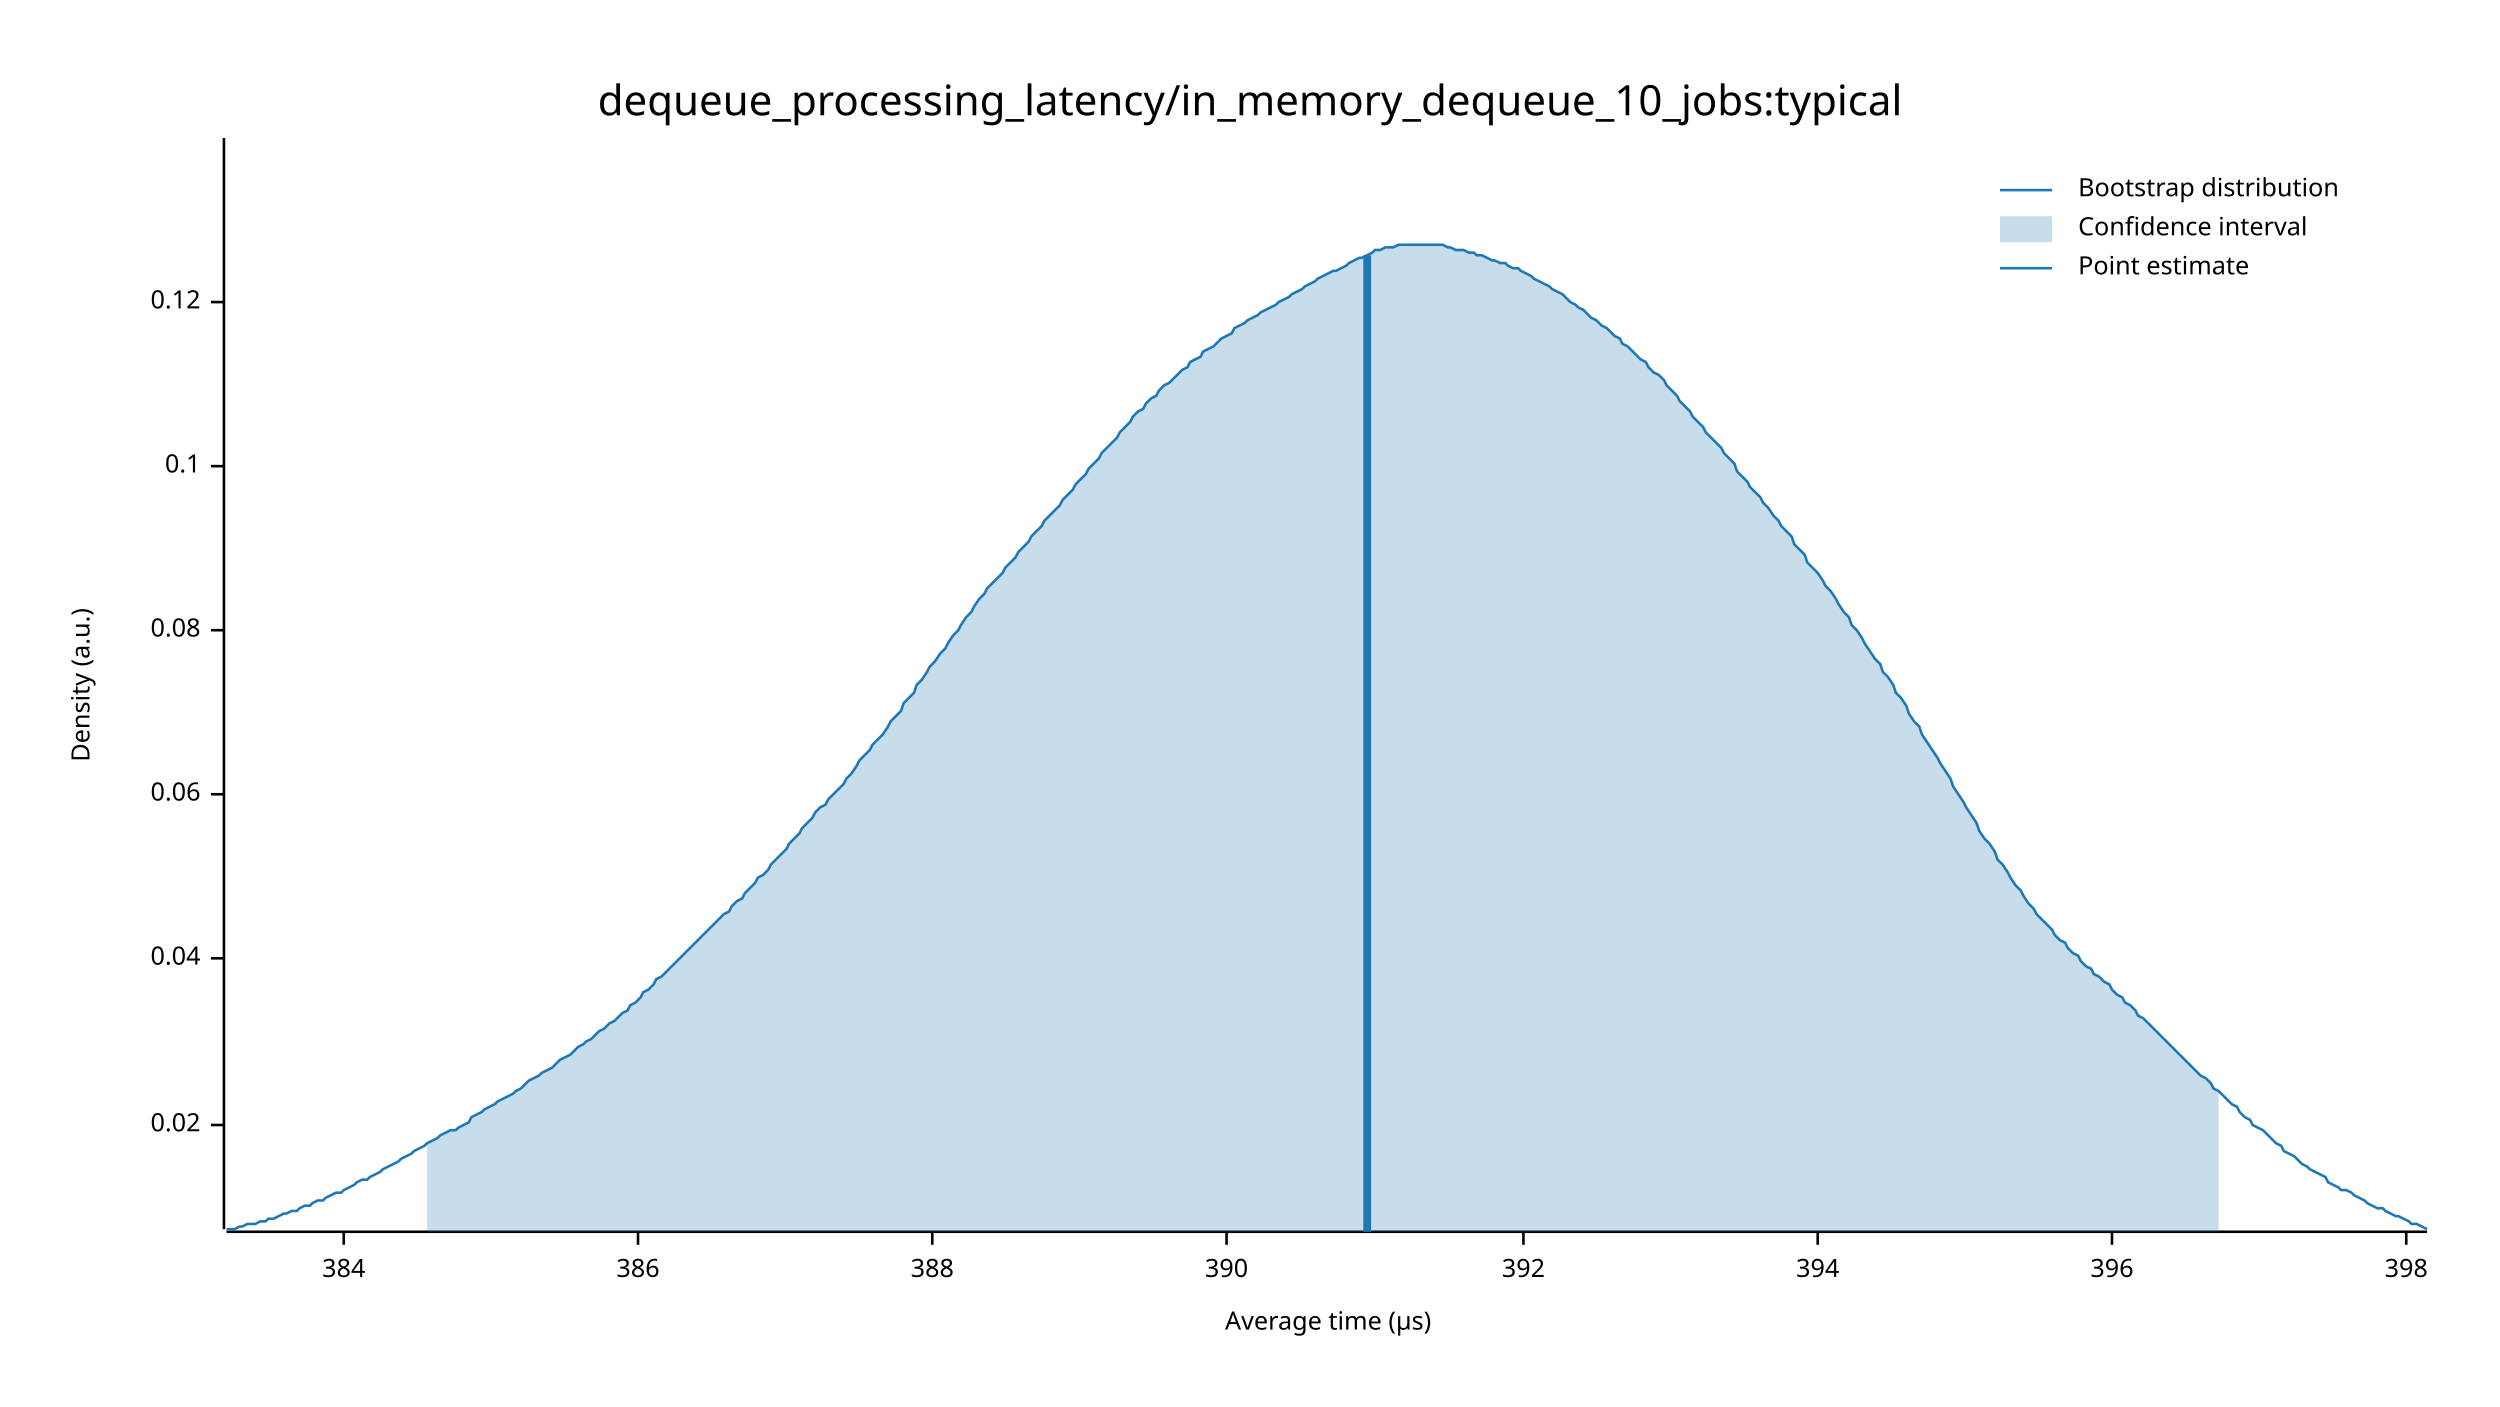
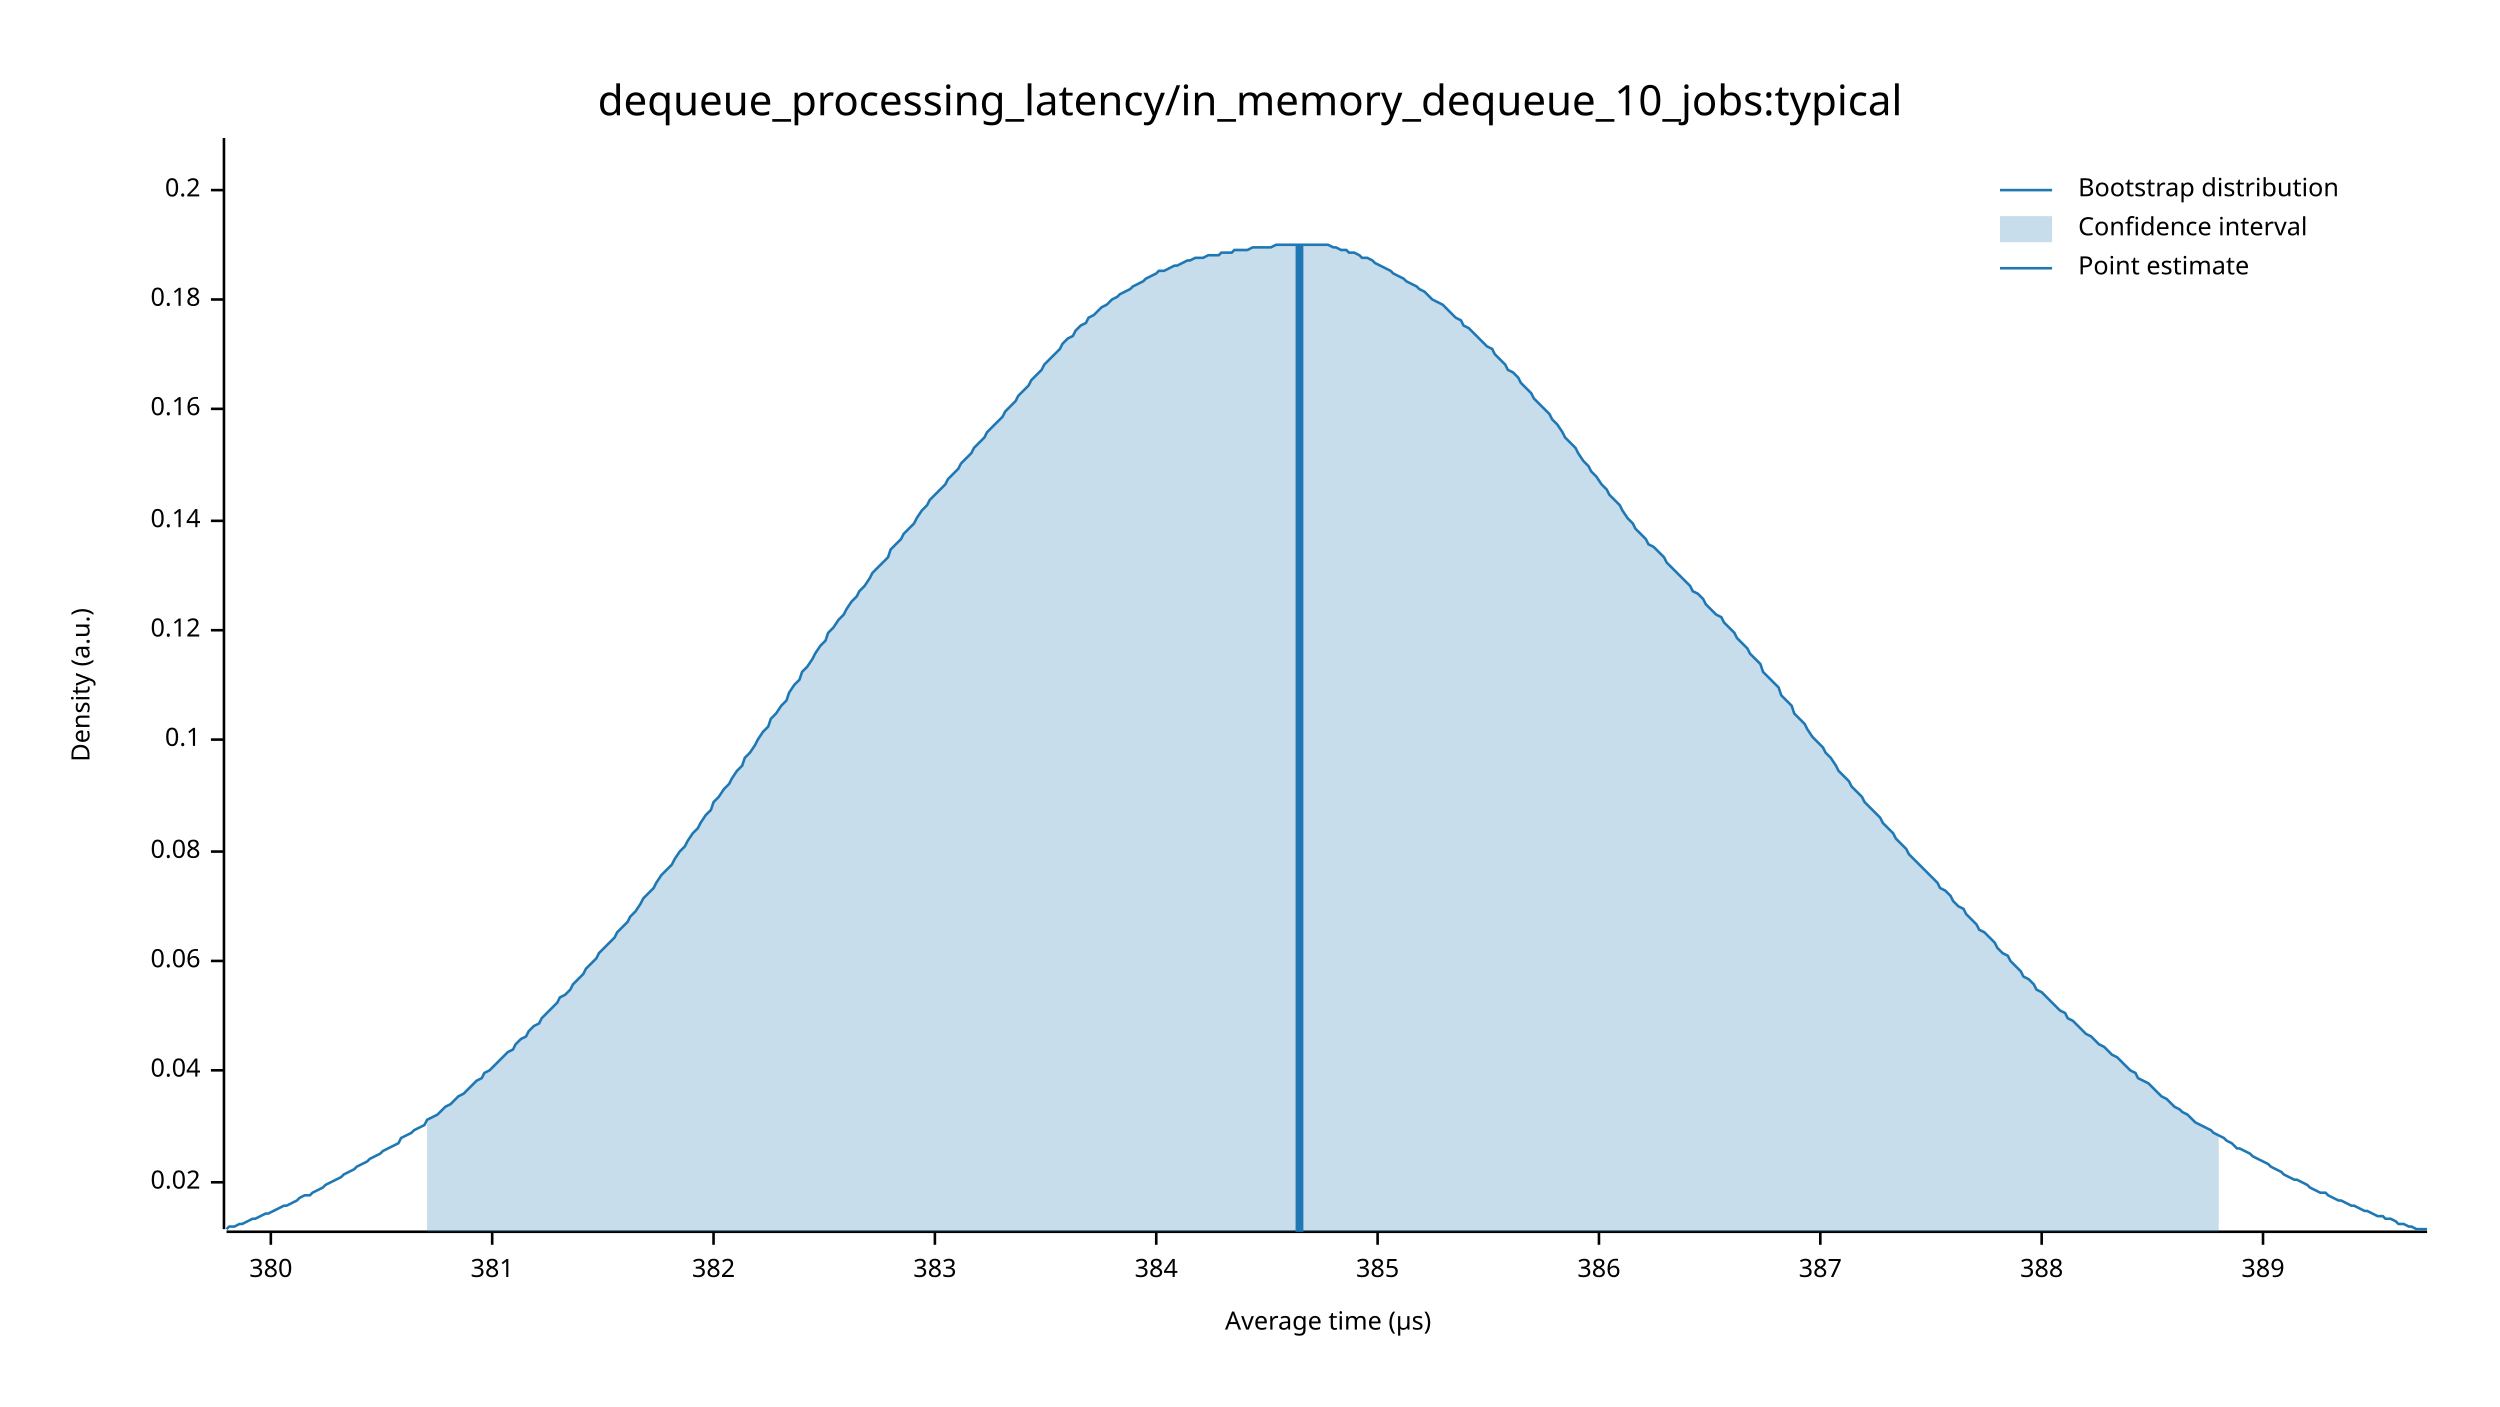
<svg xmlns="http://www.w3.org/2000/svg" width="960" height="540" viewBox="0 0 960 540">
  <text x="480" y="32" dy="0.76em" text-anchor="middle" font-family="sans-serif" font-size="16.129" opacity="1" fill="#000000">
dequeue_processing_latency/in_memory_dequeue_10_jobs:typical
</text>
  <text x="27" y="263" dy="0.76em" text-anchor="middle" font-family="sans-serif" font-size="9.677" opacity="1" fill="#000000" transform="rotate(270, 27, 263)">
Density (a.u.)
</text>
  <text x="510" y="513" dy="-0.5ex" text-anchor="middle" font-family="sans-serif" font-size="9.677" opacity="1" fill="#000000">
Average time (µs)
</text>
  <polyline fill="none" opacity="1" stroke="#000000" stroke-width="1" points="86,53 86,472 " />
-   <text x="77" y="432" dy="0.5ex" text-anchor="end" font-family="sans-serif" font-size="9.677" opacity="1" fill="#000000">
+   <text x="77" y="454" dy="0.5ex" text-anchor="end" font-family="sans-serif" font-size="9.677" opacity="1" fill="#000000">
0.02
</text>
-   <polyline fill="none" opacity="1" stroke="#000000" stroke-width="1" points="81,432 86,432 " />
-   <text x="77" y="368" dy="0.5ex" text-anchor="end" font-family="sans-serif" font-size="9.677" opacity="1" fill="#000000">
+   <polyline fill="none" opacity="1" stroke="#000000" stroke-width="1" points="81,454 86,454 " />
+   <text x="77" y="411" dy="0.5ex" text-anchor="end" font-family="sans-serif" font-size="9.677" opacity="1" fill="#000000">
0.04
</text>
-   <polyline fill="none" opacity="1" stroke="#000000" stroke-width="1" points="81,368 86,368 " />
-   <text x="77" y="305" dy="0.5ex" text-anchor="end" font-family="sans-serif" font-size="9.677" opacity="1" fill="#000000">
+   <polyline fill="none" opacity="1" stroke="#000000" stroke-width="1" points="81,411 86,411 " />
+   <text x="77" y="369" dy="0.5ex" text-anchor="end" font-family="sans-serif" font-size="9.677" opacity="1" fill="#000000">
0.06
</text>
-   <polyline fill="none" opacity="1" stroke="#000000" stroke-width="1" points="81,305 86,305 " />
-   <text x="77" y="242" dy="0.5ex" text-anchor="end" font-family="sans-serif" font-size="9.677" opacity="1" fill="#000000">
+   <polyline fill="none" opacity="1" stroke="#000000" stroke-width="1" points="81,369 86,369 " />
+   <text x="77" y="327" dy="0.5ex" text-anchor="end" font-family="sans-serif" font-size="9.677" opacity="1" fill="#000000">
0.08
</text>
-   <polyline fill="none" opacity="1" stroke="#000000" stroke-width="1" points="81,242 86,242 " />
-   <text x="77" y="179" dy="0.5ex" text-anchor="end" font-family="sans-serif" font-size="9.677" opacity="1" fill="#000000">
+   <polyline fill="none" opacity="1" stroke="#000000" stroke-width="1" points="81,327 86,327 " />
+   <text x="77" y="284" dy="0.5ex" text-anchor="end" font-family="sans-serif" font-size="9.677" opacity="1" fill="#000000">
0.1
</text>
-   <polyline fill="none" opacity="1" stroke="#000000" stroke-width="1" points="81,179 86,179 " />
-   <text x="77" y="116" dy="0.5ex" text-anchor="end" font-family="sans-serif" font-size="9.677" opacity="1" fill="#000000">
+   <polyline fill="none" opacity="1" stroke="#000000" stroke-width="1" points="81,284 86,284 " />
+   <text x="77" y="242" dy="0.5ex" text-anchor="end" font-family="sans-serif" font-size="9.677" opacity="1" fill="#000000">
0.12
</text>
-   <polyline fill="none" opacity="1" stroke="#000000" stroke-width="1" points="81,116 86,116 " />
+   <polyline fill="none" opacity="1" stroke="#000000" stroke-width="1" points="81,242 86,242 " />
+   <text x="77" y="200" dy="0.5ex" text-anchor="end" font-family="sans-serif" font-size="9.677" opacity="1" fill="#000000">
+ 0.14
+ </text>
+   <polyline fill="none" opacity="1" stroke="#000000" stroke-width="1" points="81,200 86,200 " />
+   <text x="77" y="157" dy="0.5ex" text-anchor="end" font-family="sans-serif" font-size="9.677" opacity="1" fill="#000000">
+ 0.16
+ </text>
+   <polyline fill="none" opacity="1" stroke="#000000" stroke-width="1" points="81,157 86,157 " />
+   <text x="77" y="115" dy="0.5ex" text-anchor="end" font-family="sans-serif" font-size="9.677" opacity="1" fill="#000000">
+ 0.18
+ </text>
+   <polyline fill="none" opacity="1" stroke="#000000" stroke-width="1" points="81,115 86,115 " />
+   <text x="77" y="73" dy="0.5ex" text-anchor="end" font-family="sans-serif" font-size="9.677" opacity="1" fill="#000000">
+ 0.2
+ </text>
+   <polyline fill="none" opacity="1" stroke="#000000" stroke-width="1" points="81,73 86,73 " />
  <polyline fill="none" opacity="1" stroke="#000000" stroke-width="1" points="87,473 932,473 " />
-   <text x="132" y="483" dy="0.76em" text-anchor="middle" font-family="sans-serif" font-size="9.677" opacity="1" fill="#000000">
+   <text x="104" y="483" dy="0.76em" text-anchor="middle" font-family="sans-serif" font-size="9.677" opacity="1" fill="#000000">
+ 380
+ </text>
+   <polyline fill="none" opacity="1" stroke="#000000" stroke-width="1" points="104,473 104,478 " />
+   <text x="189" y="483" dy="0.76em" text-anchor="middle" font-family="sans-serif" font-size="9.677" opacity="1" fill="#000000">
+ 381
+ </text>
+   <polyline fill="none" opacity="1" stroke="#000000" stroke-width="1" points="189,473 189,478 " />
+   <text x="274" y="483" dy="0.76em" text-anchor="middle" font-family="sans-serif" font-size="9.677" opacity="1" fill="#000000">
+ 382
+ </text>
+   <polyline fill="none" opacity="1" stroke="#000000" stroke-width="1" points="274,473 274,478 " />
+   <text x="359" y="483" dy="0.76em" text-anchor="middle" font-family="sans-serif" font-size="9.677" opacity="1" fill="#000000">
+ 383
+ </text>
+   <polyline fill="none" opacity="1" stroke="#000000" stroke-width="1" points="359,473 359,478 " />
+   <text x="444" y="483" dy="0.76em" text-anchor="middle" font-family="sans-serif" font-size="9.677" opacity="1" fill="#000000">
384
</text>
-   <polyline fill="none" opacity="1" stroke="#000000" stroke-width="1" points="132,473 132,478 " />
-   <text x="245" y="483" dy="0.76em" text-anchor="middle" font-family="sans-serif" font-size="9.677" opacity="1" fill="#000000">
+   <polyline fill="none" opacity="1" stroke="#000000" stroke-width="1" points="444,473 444,478 " />
+   <text x="529" y="483" dy="0.76em" text-anchor="middle" font-family="sans-serif" font-size="9.677" opacity="1" fill="#000000">
+ 385
+ </text>
+   <polyline fill="none" opacity="1" stroke="#000000" stroke-width="1" points="529,473 529,478 " />
+   <text x="614" y="483" dy="0.76em" text-anchor="middle" font-family="sans-serif" font-size="9.677" opacity="1" fill="#000000">
386
</text>
-   <polyline fill="none" opacity="1" stroke="#000000" stroke-width="1" points="245,473 245,478 " />
-   <text x="358" y="483" dy="0.76em" text-anchor="middle" font-family="sans-serif" font-size="9.677" opacity="1" fill="#000000">
+   <polyline fill="none" opacity="1" stroke="#000000" stroke-width="1" points="614,473 614,478 " />
+   <text x="699" y="483" dy="0.76em" text-anchor="middle" font-family="sans-serif" font-size="9.677" opacity="1" fill="#000000">
+ 387
+ </text>
+   <polyline fill="none" opacity="1" stroke="#000000" stroke-width="1" points="699,473 699,478 " />
+   <text x="784" y="483" dy="0.76em" text-anchor="middle" font-family="sans-serif" font-size="9.677" opacity="1" fill="#000000">
388
</text>
-   <polyline fill="none" opacity="1" stroke="#000000" stroke-width="1" points="358,473 358,478 " />
-   <text x="471" y="483" dy="0.76em" text-anchor="middle" font-family="sans-serif" font-size="9.677" opacity="1" fill="#000000">
- 390
+   <polyline fill="none" opacity="1" stroke="#000000" stroke-width="1" points="784,473 784,478 " />
+   <text x="869" y="483" dy="0.76em" text-anchor="middle" font-family="sans-serif" font-size="9.677" opacity="1" fill="#000000">
+ 389
</text>
-   <polyline fill="none" opacity="1" stroke="#000000" stroke-width="1" points="471,473 471,478 " />
-   <text x="585" y="483" dy="0.76em" text-anchor="middle" font-family="sans-serif" font-size="9.677" opacity="1" fill="#000000">
- 392
- </text>
-   <polyline fill="none" opacity="1" stroke="#000000" stroke-width="1" points="585,473 585,478 " />
-   <text x="698" y="483" dy="0.76em" text-anchor="middle" font-family="sans-serif" font-size="9.677" opacity="1" fill="#000000">
- 394
- </text>
-   <polyline fill="none" opacity="1" stroke="#000000" stroke-width="1" points="698,473 698,478 " />
-   <text x="811" y="483" dy="0.76em" text-anchor="middle" font-family="sans-serif" font-size="9.677" opacity="1" fill="#000000">
- 396
- </text>
-   <polyline fill="none" opacity="1" stroke="#000000" stroke-width="1" points="811,473 811,478 " />
-   <text x="924" y="483" dy="0.76em" text-anchor="middle" font-family="sans-serif" font-size="9.677" opacity="1" fill="#000000">
- 398
- </text>
-   <polyline fill="none" opacity="1" stroke="#000000" stroke-width="1" points="924,473 924,478 " />
-   <polyline fill="none" opacity="1" stroke="#1F78B4" stroke-width="1" points="87,472 88,472 90,472 92,471 93,471 95,470 97,470 98,470 100,469 102,469 103,468 105,468 107,467 109,466 110,466 112,465 114,465 115,464 117,463 119,463 120,462 122,461 124,461 125,460 127,459 129,458 131,458 132,457 134,456 136,455 137,454 139,453 141,453 142,452 144,451 146,450 147,449 149,448 151,447 153,446 154,445 156,444 158,443 159,442 161,441 163,440 164,439 166,438 168,437 169,436 171,435 173,434 175,434 176,433 178,432 180,431 181,429 183,428 185,427 186,426 188,425 190,424 191,423 193,422 195,421 197,420 198,419 200,418 202,416 203,415 205,414 207,413 208,412 210,411 212,410 214,408 215,407 217,406 219,405 220,404 222,402 224,401 225,400 227,399 229,397 230,396 232,395 234,393 236,392 237,391 239,389 241,388 242,386 244,385 246,383 247,381 249,380 251,378 252,376 254,375 256,373 258,371 259,370 261,368 263,366 264,365 266,363 268,361 269,360 271,358 273,356 274,355 276,353 278,351 280,350 281,348 283,346 285,345 286,343 288,341 290,339 291,337 293,336 295,334 296,332 298,330 300,328 302,326 303,324 305,322 307,320 308,318 310,316 312,314 313,312 315,310 317,309 318,307 320,305 322,303 324,301 325,299 327,297 329,294 330,292 332,290 334,288 335,286 337,284 339,282 341,279 342,277 344,275 346,273 347,270 349,268 351,266 352,263 354,261 356,258 357,256 359,254 361,251 363,249 364,247 366,244 368,242 369,240 371,237 373,235 374,233 376,230 378,228 379,226 381,224 383,222 385,220 386,218 388,216 390,214 391,212 393,210 395,208 396,206 398,204 400,202 401,200 403,198 405,196 407,194 408,192 410,190 412,188 413,186 415,184 417,182 418,180 420,178 422,176 423,174 425,172 427,170 429,168 430,166 432,164 434,162 435,160 437,158 439,157 440,155 442,153 444,152 445,150 447,148 449,147 451,145 452,144 454,142 456,141 457,139 459,138 461,137 462,135 464,134 466,133 468,131 469,130 471,129 473,128 474,126 476,125 478,124 479,123 481,122 483,121 484,120 486,119 488,118 490,117 491,116 493,115 495,114 496,113 498,112 500,111 501,110 503,109 505,108 506,107 508,106 510,105 512,104 513,104 515,103 517,102 518,101 520,100 522,99 523,99 525,98 527,97 528,96 530,96 532,95 534,95 535,95 537,94 539,94 540,94 542,94 544,94 545,94 547,94 549,94 550,94 552,94 554,94 556,95 557,95 559,96 561,96 562,96 564,97 566,97 567,98 569,98 571,99 573,100 574,100 576,101 578,101 579,102 581,103 583,103 584,104 586,105 588,106 589,107 591,108 593,109 595,110 596,111 598,112 600,113 601,114 603,116 605,117 606,118 608,119 610,121 611,122 613,123 615,125 617,126 618,127 620,129 622,130 623,132 625,133 627,135 628,136 630,138 632,139 633,141 635,143 637,144 639,146 640,148 642,150 644,152 645,154 647,156 649,158 650,160 652,162 654,164 655,166 657,168 659,170 661,172 662,174 664,176 666,178 667,181 669,183 671,185 672,187 674,189 676,191 677,193 679,195 681,198 683,200 684,202 686,204 688,206 689,209 691,211 693,213 694,216 696,218 698,220 700,223 701,225 703,227 705,230 706,232 708,235 710,237 711,240 713,242 715,245 716,247 718,250 720,253 722,255 723,258 725,260 727,263 728,266 730,268 732,271 733,274 735,277 737,279 738,282 740,285 742,288 744,291 745,293 747,296 749,299 750,302 752,305 754,308 755,310 757,313 759,316 760,319 762,322 764,324 766,327 767,330 769,332 771,335 772,337 774,340 776,342 777,344 779,347 781,349 782,351 784,353 786,355 788,357 789,359 791,361 793,362 794,364 796,366 798,367 799,369 801,371 803,372 804,374 806,375 808,377 810,378 811,380 813,382 815,383 816,385 818,386 820,388 821,390 823,391 825,393 827,395 828,396 830,398 832,400 833,401 835,403 837,405 838,406 840,408 842,410 843,411 845,413 847,414 849,416 850,418 852,419 854,421 855,422 857,424 859,425 860,427 862,429 864,430 865,432 867,433 869,434 871,436 872,437 874,439 876,440 877,442 879,443 881,444 882,445 884,447 886,448 887,449 889,450 891,451 893,452 894,454 896,455 898,456 899,457 901,457 903,458 904,459 906,460 908,461 909,462 911,463 913,464 915,464 916,465 918,466 920,467 921,467 923,468 925,469 926,470 928,470 930,471 932,472 " />
-   <polygon opacity="0.25" fill="#1F78B4" points="164,439 166,438 168,437 169,436 171,435 173,434 175,434 176,433 178,432 180,431 181,429 183,428 185,427 186,426 188,425 190,424 191,423 193,422 195,421 197,420 198,419 200,418 202,416 203,415 205,414 207,413 208,412 210,411 212,410 214,408 215,407 217,406 219,405 220,404 222,402 224,401 225,400 227,399 229,397 230,396 232,395 234,393 236,392 237,391 239,389 241,388 242,386 244,385 246,383 247,381 249,380 251,378 252,376 254,375 256,373 258,371 259,370 261,368 263,366 264,365 266,363 268,361 269,360 271,358 273,356 274,355 276,353 278,351 280,350 281,348 283,346 285,345 286,343 288,341 290,339 291,337 293,336 295,334 296,332 298,330 300,328 302,326 303,324 305,322 307,320 308,318 310,316 312,314 313,312 315,310 317,309 318,307 320,305 322,303 324,301 325,299 327,297 329,294 330,292 332,290 334,288 335,286 337,284 339,282 341,279 342,277 344,275 346,273 347,270 349,268 351,266 352,263 354,261 356,258 357,256 359,254 361,251 363,249 364,247 366,244 368,242 369,240 371,237 373,235 374,233 376,230 378,228 379,226 381,224 383,222 385,220 386,218 388,216 390,214 391,212 393,210 395,208 396,206 398,204 400,202 401,200 403,198 405,196 407,194 408,192 410,190 412,188 413,186 415,184 417,182 418,180 420,178 422,176 423,174 425,172 427,170 429,168 430,166 432,164 434,162 435,160 437,158 439,157 440,155 442,153 444,152 445,150 447,148 449,147 451,145 452,144 454,142 456,141 457,139 459,138 461,137 462,135 464,134 466,133 468,131 469,130 471,129 473,128 474,126 476,125 478,124 479,123 481,122 483,121 484,120 486,119 488,118 490,117 491,116 493,115 495,114 496,113 498,112 500,111 501,110 503,109 505,108 506,107 508,106 510,105 512,104 513,104 515,103 517,102 518,101 520,100 522,99 523,99 525,98 527,97 528,96 530,96 532,95 534,95 535,95 537,94 539,94 540,94 542,94 544,94 545,94 547,94 549,94 550,94 552,94 554,94 556,95 557,95 559,96 561,96 562,96 564,97 566,97 567,98 569,98 571,99 573,100 574,100 576,101 578,101 579,102 581,103 583,103 584,104 586,105 588,106 589,107 591,108 593,109 595,110 596,111 598,112 600,113 601,114 603,116 605,117 606,118 608,119 610,121 611,122 613,123 615,125 617,126 618,127 620,129 622,130 623,132 625,133 627,135 628,136 630,138 632,139 633,141 635,143 637,144 639,146 640,148 642,150 644,152 645,154 647,156 649,158 650,160 652,162 654,164 655,166 657,168 659,170 661,172 662,174 664,176 666,178 667,181 669,183 671,185 672,187 674,189 676,191 677,193 679,195 681,198 683,200 684,202 686,204 688,206 689,209 691,211 693,213 694,216 696,218 698,220 700,223 701,225 703,227 705,230 706,232 708,235 710,237 711,240 713,242 715,245 716,247 718,250 720,253 722,255 723,258 725,260 727,263 728,266 730,268 732,271 733,274 735,277 737,279 738,282 740,285 742,288 744,291 745,293 747,296 749,299 750,302 752,305 754,308 755,310 757,313 759,316 760,319 762,322 764,324 766,327 767,330 769,332 771,335 772,337 774,340 776,342 777,344 779,347 781,349 782,351 784,353 786,355 788,357 789,359 791,361 793,362 794,364 796,366 798,367 799,369 801,371 803,372 804,374 806,375 808,377 810,378 811,380 813,382 815,383 816,385 818,386 820,388 821,390 823,391 825,393 827,395 828,396 830,398 832,400 833,401 835,403 837,405 838,406 840,408 842,410 843,411 845,413 847,414 849,416 850,418 852,419 852,473 164,473 " />
-   <polyline fill="none" opacity="1" stroke="#1F78B4" stroke-width="3" points="525,473 525,98 " />
+   <polyline fill="none" opacity="1" stroke="#000000" stroke-width="1" points="869,473 869,478 " />
+   <polyline fill="none" opacity="1" stroke="#1F78B4" stroke-width="1" points="87,472 88,471 90,471 92,470 93,470 95,469 97,468 98,468 100,467 102,466 103,466 105,465 107,464 109,463 110,463 112,462 114,461 115,460 117,459 119,459 120,458 122,457 124,456 125,455 127,454 129,453 131,452 132,451 134,450 136,449 137,448 139,447 141,446 142,445 144,444 146,443 147,442 149,441 151,440 153,439 154,437 156,436 158,435 159,434 161,433 163,432 164,430 166,429 168,428 169,427 171,425 173,424 175,422 176,421 178,420 180,418 181,417 183,415 185,414 186,412 188,411 190,409 191,408 193,406 195,404 197,403 198,401 200,399 202,398 203,396 205,394 207,393 208,391 210,389 212,387 214,385 215,383 217,382 219,380 220,378 222,376 224,374 225,372 227,370 229,368 230,366 232,364 234,362 236,360 237,358 239,356 241,354 242,352 244,350 246,347 247,345 249,343 251,341 252,339 254,336 256,334 258,332 259,330 261,327 263,325 264,323 266,320 268,318 269,316 271,313 273,311 274,308 276,306 278,303 280,301 281,299 283,296 285,294 286,291 288,289 290,286 291,284 293,281 295,279 296,276 298,274 300,271 302,269 303,266 305,263 307,261 308,258 310,256 312,253 313,251 315,248 317,246 318,243 320,241 322,238 324,236 325,234 327,231 329,229 330,227 332,225 334,222 335,220 337,218 339,216 341,214 342,211 344,209 346,207 347,205 349,203 351,201 352,199 354,196 356,194 357,192 359,190 361,188 363,186 364,184 366,182 368,180 369,178 371,176 373,174 374,172 376,170 378,168 379,166 381,164 383,162 385,160 386,158 388,156 390,154 391,152 393,150 395,148 396,146 398,144 400,142 401,140 403,138 405,136 407,134 408,132 410,130 412,129 413,127 415,125 417,124 418,122 420,121 422,119 423,118 425,117 427,115 429,114 430,113 432,112 434,111 435,110 437,109 439,108 440,107 442,106 444,105 445,104 447,104 449,103 451,102 452,102 454,101 456,100 457,100 459,99 461,99 462,99 464,98 466,98 468,98 469,97 471,97 473,97 474,96 476,96 478,96 479,96 481,95 483,95 484,95 486,95 488,95 490,94 491,94 493,94 495,94 496,94 498,94 500,94 501,94 503,94 505,94 506,94 508,94 510,94 512,95 513,95 515,96 517,96 518,97 520,97 522,98 523,99 525,99 527,100 528,101 530,102 532,103 534,104 535,105 537,106 539,107 540,108 542,109 544,110 545,111 547,112 549,114 550,115 552,116 554,117 556,119 557,120 559,122 561,123 562,125 564,126 566,128 567,129 569,131 571,133 573,134 574,136 576,138 578,140 579,142 581,143 583,145 584,147 586,149 588,151 589,153 591,155 593,157 595,159 596,161 598,163 600,166 601,168 603,170 605,172 606,174 608,177 610,179 611,181 613,183 615,186 617,188 618,190 620,192 622,194 623,196 625,199 627,201 628,203 630,205 632,207 633,209 635,210 637,212 639,214 640,216 642,218 644,220 645,221 647,223 649,225 650,227 652,228 654,230 655,232 657,234 659,236 661,237 662,239 664,241 666,243 667,245 669,247 671,249 672,251 674,253 676,255 677,258 679,260 681,262 683,264 684,267 686,269 688,271 689,274 691,276 693,278 694,280 696,283 698,285 700,287 701,289 703,291 705,294 706,296 708,298 710,300 711,302 713,304 715,306 716,308 718,310 720,312 722,314 723,316 725,318 727,320 728,322 730,324 732,326 733,328 735,330 737,332 738,333 740,335 742,337 744,339 745,341 747,342 749,344 750,346 752,348 754,349 755,351 757,353 759,355 760,357 762,358 764,360 766,362 767,364 769,366 771,367 772,369 774,371 776,373 777,375 779,376 781,378 782,380 784,381 786,383 788,385 789,386 791,388 793,389 794,391 796,392 798,394 799,395 801,397 803,398 804,399 806,401 808,402 810,404 811,405 813,406 815,408 816,409 818,411 820,412 821,414 823,415 825,416 827,418 828,419 830,421 832,422 833,423 835,425 837,426 838,427 840,428 842,430 843,431 845,432 847,433 849,434 850,435 852,436 854,437 855,438 857,439 859,441 860,441 862,442 864,443 865,444 867,445 869,446 871,447 872,448 874,449 876,450 877,451 879,452 881,453 882,453 884,454 886,455 887,456 889,457 891,458 893,458 894,459 896,460 898,461 899,461 901,462 903,463 904,463 906,464 908,465 909,465 911,466 913,467 915,467 916,468 918,468 920,469 921,470 923,470 925,471 926,471 928,472 930,472 932,472 " />
+   <polygon opacity="0.25" fill="#1F78B4" points="164,430 166,429 168,428 169,427 171,425 173,424 175,422 176,421 178,420 180,418 181,417 183,415 185,414 186,412 188,411 190,409 191,408 193,406 195,404 197,403 198,401 200,399 202,398 203,396 205,394 207,393 208,391 210,389 212,387 214,385 215,383 217,382 219,380 220,378 222,376 224,374 225,372 227,370 229,368 230,366 232,364 234,362 236,360 237,358 239,356 241,354 242,352 244,350 246,347 247,345 249,343 251,341 252,339 254,336 256,334 258,332 259,330 261,327 263,325 264,323 266,320 268,318 269,316 271,313 273,311 274,308 276,306 278,303 280,301 281,299 283,296 285,294 286,291 288,289 290,286 291,284 293,281 295,279 296,276 298,274 300,271 302,269 303,266 305,263 307,261 308,258 310,256 312,253 313,251 315,248 317,246 318,243 320,241 322,238 324,236 325,234 327,231 329,229 330,227 332,225 334,222 335,220 337,218 339,216 341,214 342,211 344,209 346,207 347,205 349,203 351,201 352,199 354,196 356,194 357,192 359,190 361,188 363,186 364,184 366,182 368,180 369,178 371,176 373,174 374,172 376,170 378,168 379,166 381,164 383,162 385,160 386,158 388,156 390,154 391,152 393,150 395,148 396,146 398,144 400,142 401,140 403,138 405,136 407,134 408,132 410,130 412,129 413,127 415,125 417,124 418,122 420,121 422,119 423,118 425,117 427,115 429,114 430,113 432,112 434,111 435,110 437,109 439,108 440,107 442,106 444,105 445,104 447,104 449,103 451,102 452,102 454,101 456,100 457,100 459,99 461,99 462,99 464,98 466,98 468,98 469,97 471,97 473,97 474,96 476,96 478,96 479,96 481,95 483,95 484,95 486,95 488,95 490,94 491,94 493,94 495,94 496,94 498,94 500,94 501,94 503,94 505,94 506,94 508,94 510,94 512,95 513,95 515,96 517,96 518,97 520,97 522,98 523,99 525,99 527,100 528,101 530,102 532,103 534,104 535,105 537,106 539,107 540,108 542,109 544,110 545,111 547,112 549,114 550,115 552,116 554,117 556,119 557,120 559,122 561,123 562,125 564,126 566,128 567,129 569,131 571,133 573,134 574,136 576,138 578,140 579,142 581,143 583,145 584,147 586,149 588,151 589,153 591,155 593,157 595,159 596,161 598,163 600,166 601,168 603,170 605,172 606,174 608,177 610,179 611,181 613,183 615,186 617,188 618,190 620,192 622,194 623,196 625,199 627,201 628,203 630,205 632,207 633,209 635,210 637,212 639,214 640,216 642,218 644,220 645,221 647,223 649,225 650,227 652,228 654,230 655,232 657,234 659,236 661,237 662,239 664,241 666,243 667,245 669,247 671,249 672,251 674,253 676,255 677,258 679,260 681,262 683,264 684,267 686,269 688,271 689,274 691,276 693,278 694,280 696,283 698,285 700,287 701,289 703,291 705,294 706,296 708,298 710,300 711,302 713,304 715,306 716,308 718,310 720,312 722,314 723,316 725,318 727,320 728,322 730,324 732,326 733,328 735,330 737,332 738,333 740,335 742,337 744,339 745,341 747,342 749,344 750,346 752,348 754,349 755,351 757,353 759,355 760,357 762,358 764,360 766,362 767,364 769,366 771,367 772,369 774,371 776,373 777,375 779,376 781,378 782,380 784,381 786,383 788,385 789,386 791,388 793,389 794,391 796,392 798,394 799,395 801,397 803,398 804,399 806,401 808,402 810,404 811,405 813,406 815,408 816,409 818,411 820,412 821,414 823,415 825,416 827,418 828,419 830,421 832,422 833,423 835,425 837,426 838,427 840,428 842,430 843,431 845,432 847,433 849,434 850,435 852,436 852,473 164,473 " />
+   <polyline fill="none" opacity="1" stroke="#1F78B4" stroke-width="3" points="499,473 499,94 " />
  <text x="798" y="68" dy="0.76em" text-anchor="start" font-family="sans-serif" font-size="9.677" opacity="1" fill="#000000">
Bootstrap distribution
</text>
  <text x="798" y="83" dy="0.76em" text-anchor="start" font-family="sans-serif" font-size="9.677" opacity="1" fill="#000000">
Confidence interval
</text>
  <text x="798" y="98" dy="0.76em" text-anchor="start" font-family="sans-serif" font-size="9.677" opacity="1" fill="#000000">
Point estimate
</text>
  <polyline fill="none" opacity="1" stroke="#1F78B4" stroke-width="1" points="768,73 788,73 " />
  <rect x="768" y="83" width="20" height="10" opacity="0.25" fill="#1F78B4" stroke="none" />
  <polyline fill="none" opacity="1" stroke="#1F78B4" stroke-width="1" points="768,103 788,103 " />
</svg>
